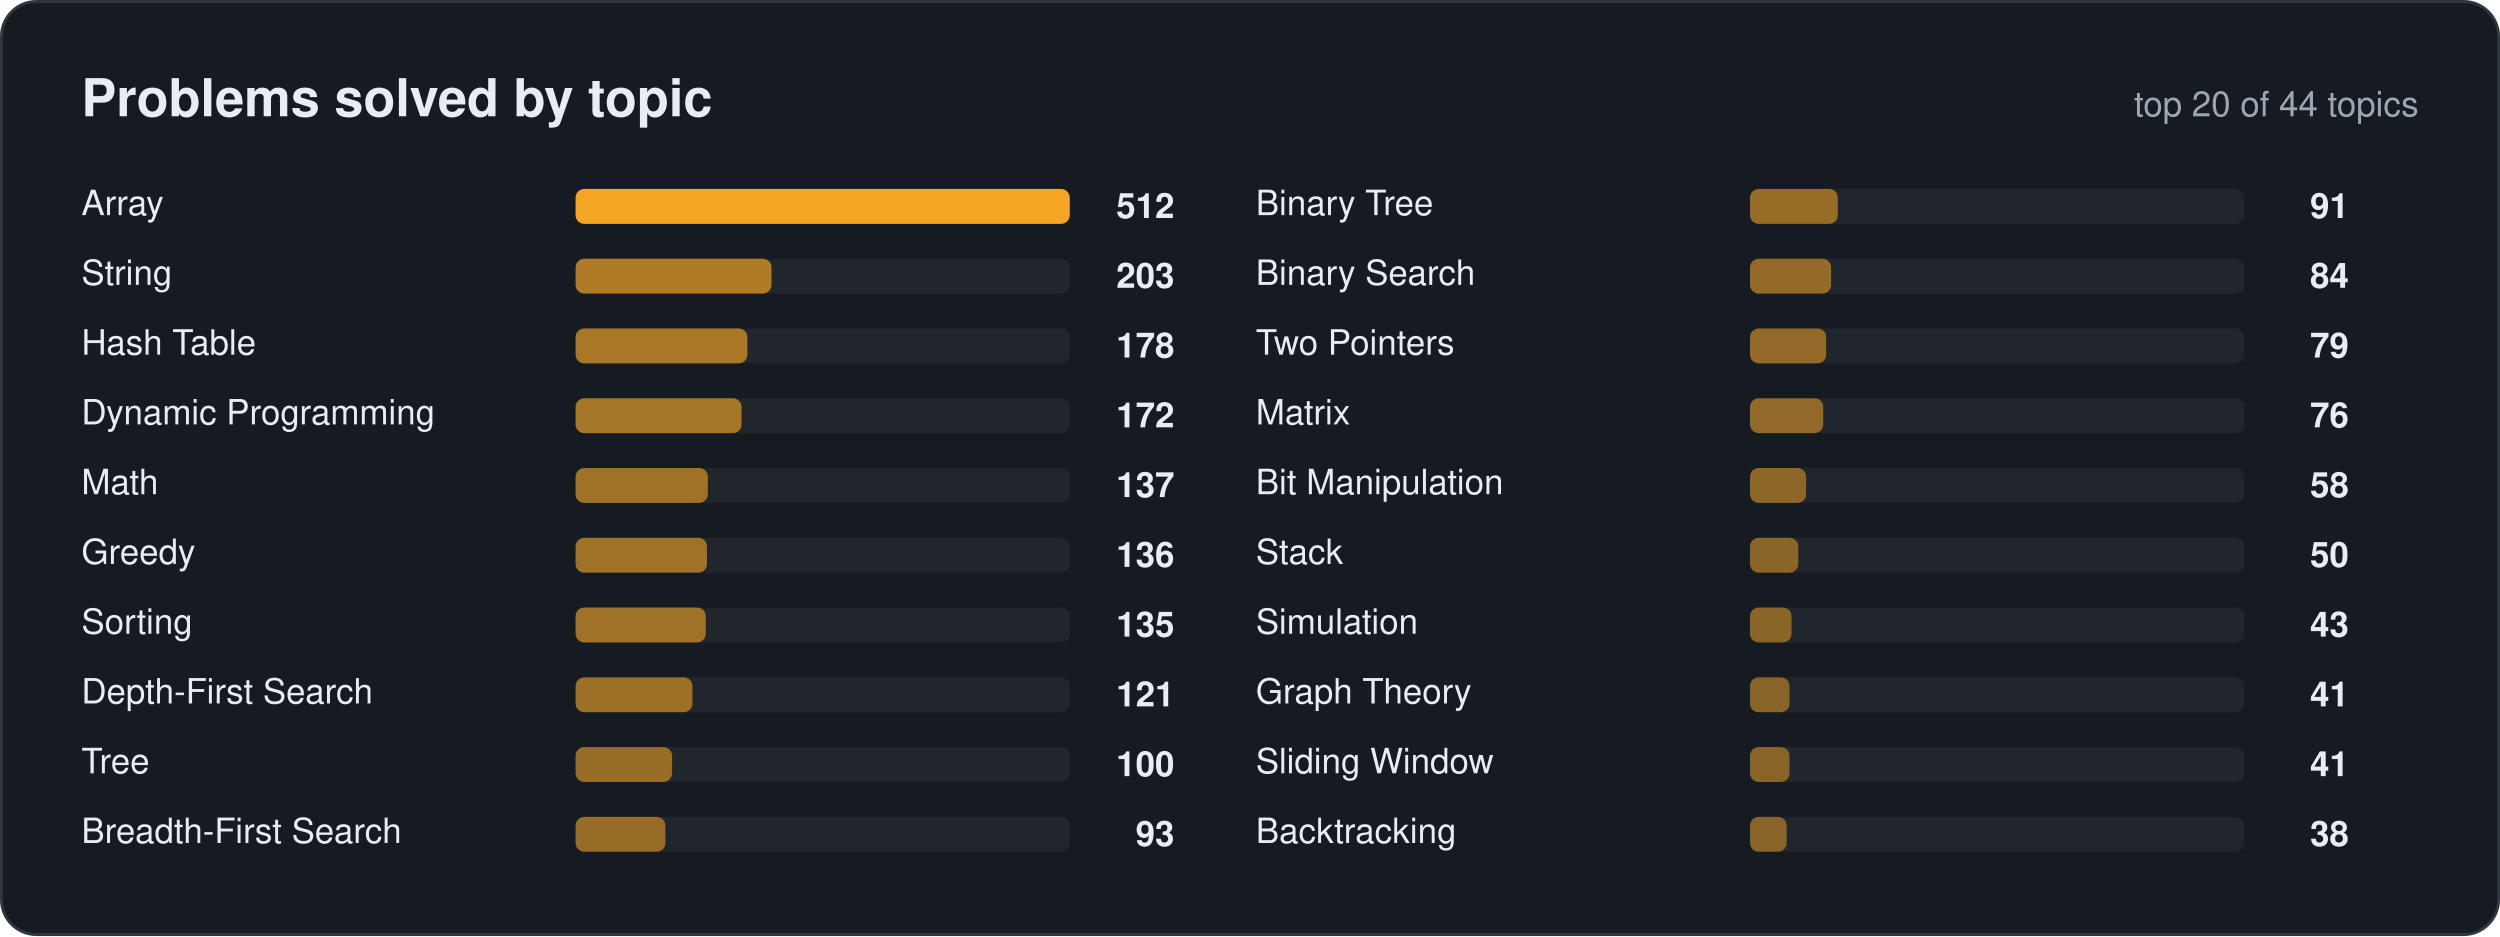
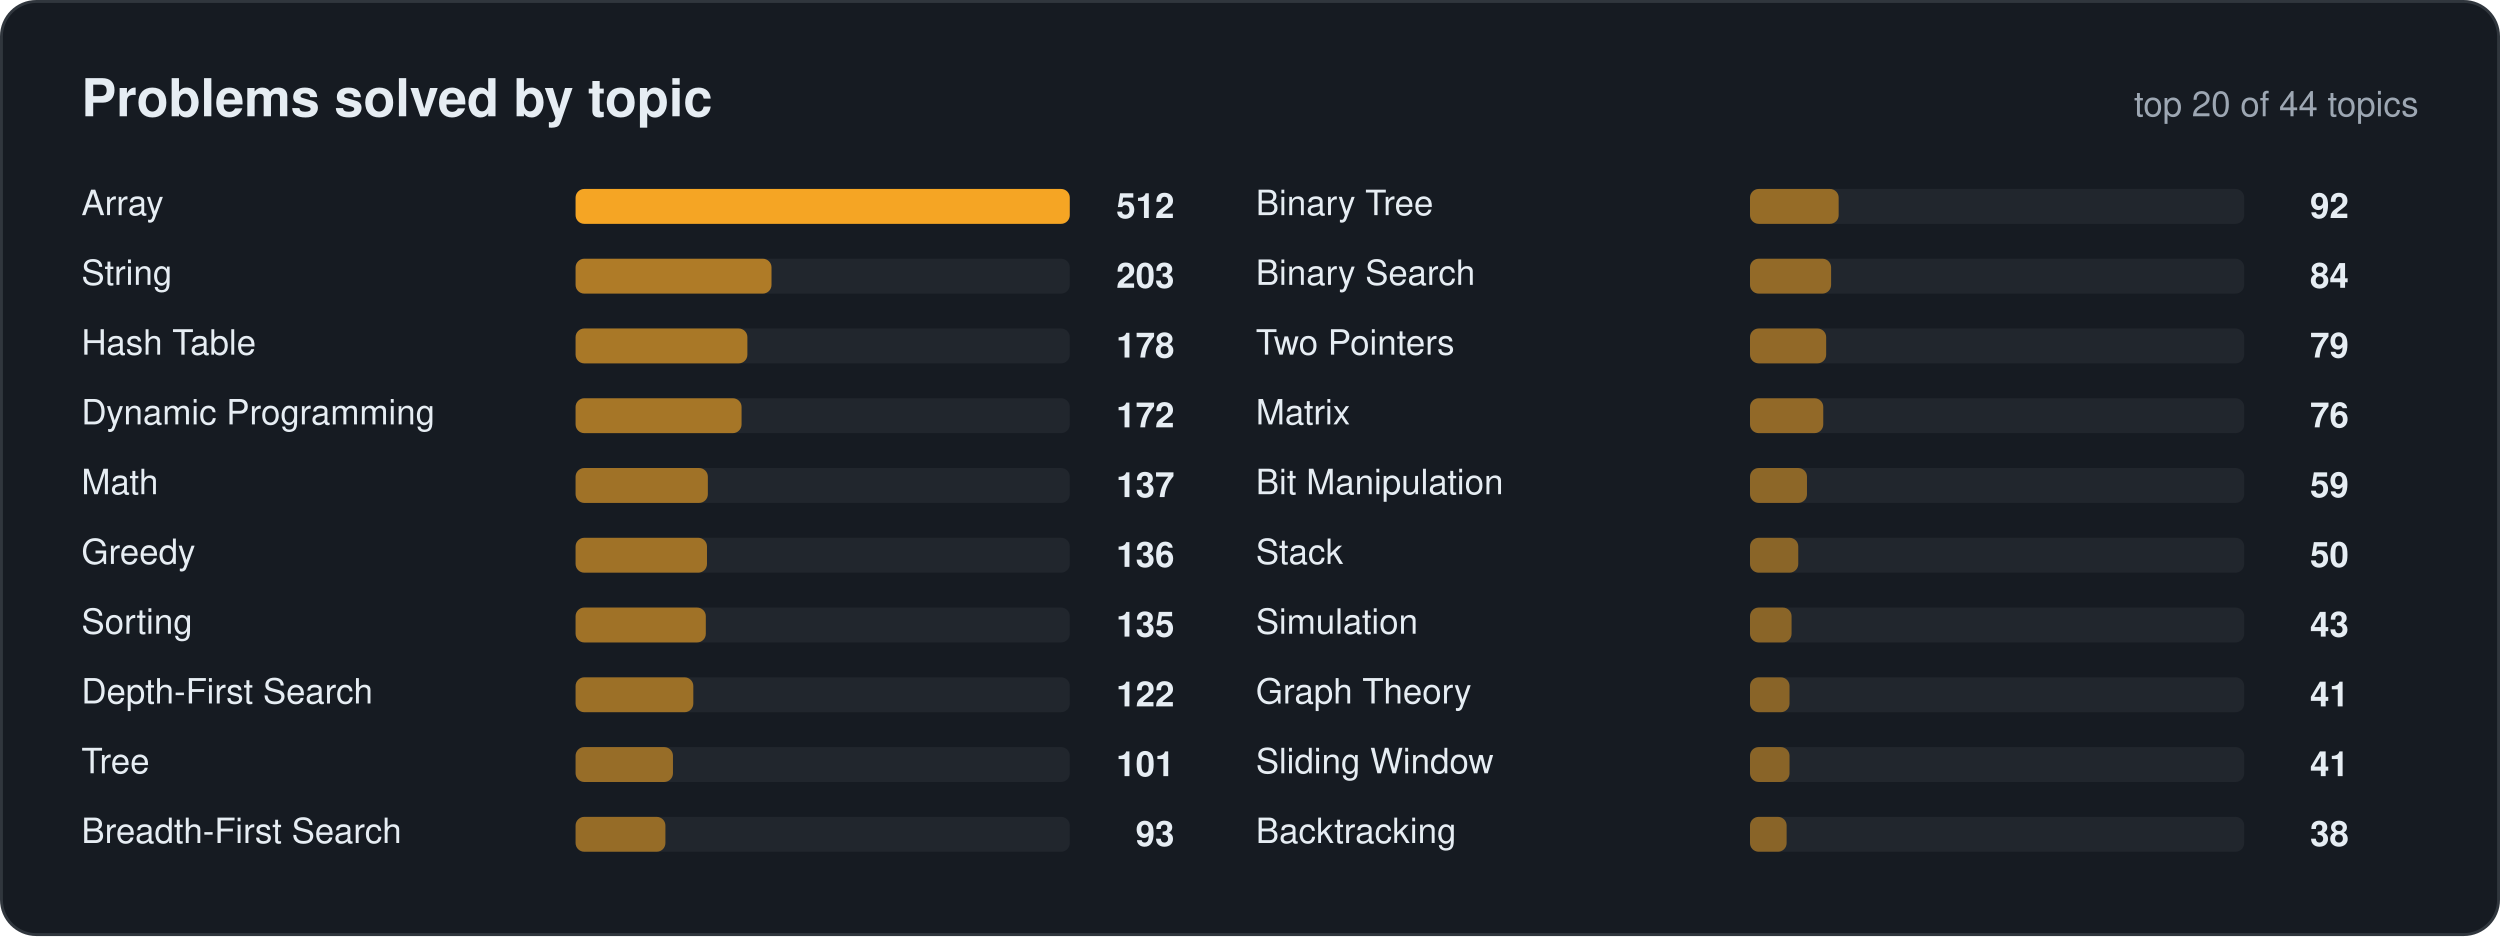
<svg xmlns="http://www.w3.org/2000/svg" width="860" height="322" viewBox="0 0 860 322" font-family="Segoe UI, Ubuntu, Helvetica, Arial, sans-serif">
  <rect x="0.5" y="0.5" width="859" height="321" rx="12" fill="#161b22" stroke="#30363d" />
  <text x="28" y="40" font-size="18" fill="#e6edf3" font-weight="700" text-anchor="start">Problems solved by topic</text>
  <text x="832" y="40" font-size="12" fill="#9da7b3" font-weight="400" text-anchor="end">top 20 of 44 topics</text>
  <text x="28" y="74" font-size="12" fill="#e6edf3" font-weight="400" text-anchor="start">Array</text>
  <rect x="198" y="65" width="170" height="12" rx="3" fill="#21262d" />
  <rect x="198" y="65" width="170.0" height="12" rx="3" fill="#f5a524" fill-opacity="1.00" />
  <text x="404" y="75" font-size="12" fill="#e6edf3" font-weight="600" text-anchor="end">512</text>
  <text x="28" y="98" font-size="12" fill="#e6edf3" font-weight="400" text-anchor="start">String</text>
  <rect x="198" y="89" width="170" height="12" rx="3" fill="#21262d" />
  <rect x="198" y="89" width="67.4" height="12" rx="3" fill="#f5a524" fill-opacity="0.67" />
  <text x="404" y="99" font-size="12" fill="#e6edf3" font-weight="600" text-anchor="end">203</text>
  <text x="28" y="122" font-size="12" fill="#e6edf3" font-weight="400" text-anchor="start">Hash Table</text>
  <rect x="198" y="113" width="170" height="12" rx="3" fill="#21262d" />
  <rect x="198" y="113" width="59.1" height="12" rx="3" fill="#f5a524" fill-opacity="0.64" />
  <text x="404" y="123" font-size="12" fill="#e6edf3" font-weight="600" text-anchor="end">178</text>
  <text x="28" y="146" font-size="12" fill="#e6edf3" font-weight="400" text-anchor="start">Dynamic Programming</text>
  <rect x="198" y="137" width="170" height="12" rx="3" fill="#21262d" />
  <rect x="198" y="137" width="57.1" height="12" rx="3" fill="#f5a524" fill-opacity="0.63" />
  <text x="404" y="147" font-size="12" fill="#e6edf3" font-weight="600" text-anchor="end">172</text>
  <text x="28" y="170" font-size="12" fill="#e6edf3" font-weight="400" text-anchor="start">Math</text>
  <rect x="198" y="161" width="170" height="12" rx="3" fill="#21262d" />
  <rect x="198" y="161" width="45.5" height="12" rx="3" fill="#f5a524" fill-opacity="0.60" />
  <text x="404" y="171" font-size="12" fill="#e6edf3" font-weight="600" text-anchor="end">137</text>
  <text x="28" y="194" font-size="12" fill="#e6edf3" font-weight="400" text-anchor="start">Greedy</text>
  <rect x="198" y="185" width="170" height="12" rx="3" fill="#21262d" />
  <rect x="198" y="185" width="45.2" height="12" rx="3" fill="#f5a524" fill-opacity="0.60" />
  <text x="404" y="195" font-size="12" fill="#e6edf3" font-weight="600" text-anchor="end">136</text>
  <text x="28" y="218" font-size="12" fill="#e6edf3" font-weight="400" text-anchor="start">Sorting</text>
  <rect x="198" y="209" width="170" height="12" rx="3" fill="#21262d" />
  <rect x="198" y="209" width="44.8" height="12" rx="3" fill="#f5a524" fill-opacity="0.60" />
  <text x="404" y="219" font-size="12" fill="#e6edf3" font-weight="600" text-anchor="end">135</text>
  <text x="28" y="242" font-size="12" fill="#e6edf3" font-weight="400" text-anchor="start">Depth-First Search</text>
  <rect x="198" y="233" width="170" height="12" rx="3" fill="#21262d" />
-   <rect x="198" y="233" width="40.2" height="12" rx="3" fill="#f5a524" fill-opacity="0.58" />
-   <text x="404" y="243" font-size="12" fill="#e6edf3" font-weight="600" text-anchor="end">121</text>
+   <rect x="198" y="233" width="40.5" height="12" rx="3" fill="#f5a524" fill-opacity="0.58" />
+   <text x="404" y="243" font-size="12" fill="#e6edf3" font-weight="600" text-anchor="end">122</text>
  <text x="28" y="266" font-size="12" fill="#e6edf3" font-weight="400" text-anchor="start">Tree</text>
  <rect x="198" y="257" width="170" height="12" rx="3" fill="#21262d" />
-   <rect x="198" y="257" width="33.2" height="12" rx="3" fill="#f5a524" fill-opacity="0.56" />
-   <text x="404" y="267" font-size="12" fill="#e6edf3" font-weight="600" text-anchor="end">100</text>
+   <rect x="198" y="257" width="33.5" height="12" rx="3" fill="#f5a524" fill-opacity="0.56" />
+   <text x="404" y="267" font-size="12" fill="#e6edf3" font-weight="600" text-anchor="end">101</text>
  <text x="28" y="290" font-size="12" fill="#e6edf3" font-weight="400" text-anchor="start">Breadth-First Search</text>
  <rect x="198" y="281" width="170" height="12" rx="3" fill="#21262d" />
  <rect x="198" y="281" width="30.9" height="12" rx="3" fill="#f5a524" fill-opacity="0.55" />
  <text x="404" y="291" font-size="12" fill="#e6edf3" font-weight="600" text-anchor="end">93</text>
  <text x="432" y="74" font-size="12" fill="#e6edf3" font-weight="400" text-anchor="start">Binary Tree</text>
  <rect x="602" y="65" width="170" height="12" rx="3" fill="#21262d" />
-   <rect x="602" y="65" width="30.2" height="12" rx="3" fill="#f5a524" fill-opacity="0.55" />
-   <text x="808" y="75" font-size="12" fill="#e6edf3" font-weight="600" text-anchor="end">91</text>
+   <rect x="602" y="65" width="30.5" height="12" rx="3" fill="#f5a524" fill-opacity="0.55" />
+   <text x="808" y="75" font-size="12" fill="#e6edf3" font-weight="600" text-anchor="end">92</text>
  <text x="432" y="98" font-size="12" fill="#e6edf3" font-weight="400" text-anchor="start">Binary Search</text>
  <rect x="602" y="89" width="170" height="12" rx="3" fill="#21262d" />
  <rect x="602" y="89" width="27.9" height="12" rx="3" fill="#f5a524" fill-opacity="0.54" />
  <text x="808" y="99" font-size="12" fill="#e6edf3" font-weight="600" text-anchor="end">84</text>
  <text x="432" y="122" font-size="12" fill="#e6edf3" font-weight="400" text-anchor="start">Two Pointers</text>
  <rect x="602" y="113" width="170" height="12" rx="3" fill="#21262d" />
  <rect x="602" y="113" width="26.2" height="12" rx="3" fill="#f5a524" fill-opacity="0.53" />
  <text x="808" y="123" font-size="12" fill="#e6edf3" font-weight="600" text-anchor="end">79</text>
  <text x="432" y="146" font-size="12" fill="#e6edf3" font-weight="400" text-anchor="start">Matrix</text>
  <rect x="602" y="137" width="170" height="12" rx="3" fill="#21262d" />
  <rect x="602" y="137" width="25.2" height="12" rx="3" fill="#f5a524" fill-opacity="0.53" />
  <text x="808" y="147" font-size="12" fill="#e6edf3" font-weight="600" text-anchor="end">76</text>
  <text x="432" y="170" font-size="12" fill="#e6edf3" font-weight="400" text-anchor="start">Bit Manipulation</text>
  <rect x="602" y="161" width="170" height="12" rx="3" fill="#21262d" />
-   <rect x="602" y="161" width="19.3" height="12" rx="3" fill="#f5a524" fill-opacity="0.51" />
-   <text x="808" y="171" font-size="12" fill="#e6edf3" font-weight="600" text-anchor="end">58</text>
+   <rect x="602" y="161" width="19.6" height="12" rx="3" fill="#f5a524" fill-opacity="0.51" />
+   <text x="808" y="171" font-size="12" fill="#e6edf3" font-weight="600" text-anchor="end">59</text>
  <text x="432" y="194" font-size="12" fill="#e6edf3" font-weight="400" text-anchor="start">Stack</text>
  <rect x="602" y="185" width="170" height="12" rx="3" fill="#21262d" />
  <rect x="602" y="185" width="16.6" height="12" rx="3" fill="#f5a524" fill-opacity="0.50" />
  <text x="808" y="195" font-size="12" fill="#e6edf3" font-weight="600" text-anchor="end">50</text>
  <text x="432" y="218" font-size="12" fill="#e6edf3" font-weight="400" text-anchor="start">Simulation</text>
  <rect x="602" y="209" width="170" height="12" rx="3" fill="#21262d" />
  <rect x="602" y="209" width="14.3" height="12" rx="3" fill="#f5a524" fill-opacity="0.50" />
  <text x="808" y="219" font-size="12" fill="#e6edf3" font-weight="600" text-anchor="end">43</text>
  <text x="432" y="242" font-size="12" fill="#e6edf3" font-weight="400" text-anchor="start">Graph Theory</text>
  <rect x="602" y="233" width="170" height="12" rx="3" fill="#21262d" />
  <rect x="602" y="233" width="13.6" height="12" rx="3" fill="#f5a524" fill-opacity="0.49" />
  <text x="808" y="243" font-size="12" fill="#e6edf3" font-weight="600" text-anchor="end">41</text>
  <text x="432" y="266" font-size="12" fill="#e6edf3" font-weight="400" text-anchor="start">Sliding Window</text>
  <rect x="602" y="257" width="170" height="12" rx="3" fill="#21262d" />
  <rect x="602" y="257" width="13.6" height="12" rx="3" fill="#f5a524" fill-opacity="0.49" />
  <text x="808" y="267" font-size="12" fill="#e6edf3" font-weight="600" text-anchor="end">41</text>
  <text x="432" y="290" font-size="12" fill="#e6edf3" font-weight="400" text-anchor="start">Backtracking</text>
  <rect x="602" y="281" width="170" height="12" rx="3" fill="#21262d" />
  <rect x="602" y="281" width="12.6" height="12" rx="3" fill="#f5a524" fill-opacity="0.49" />
  <text x="808" y="291" font-size="12" fill="#e6edf3" font-weight="600" text-anchor="end">38</text>
</svg>
